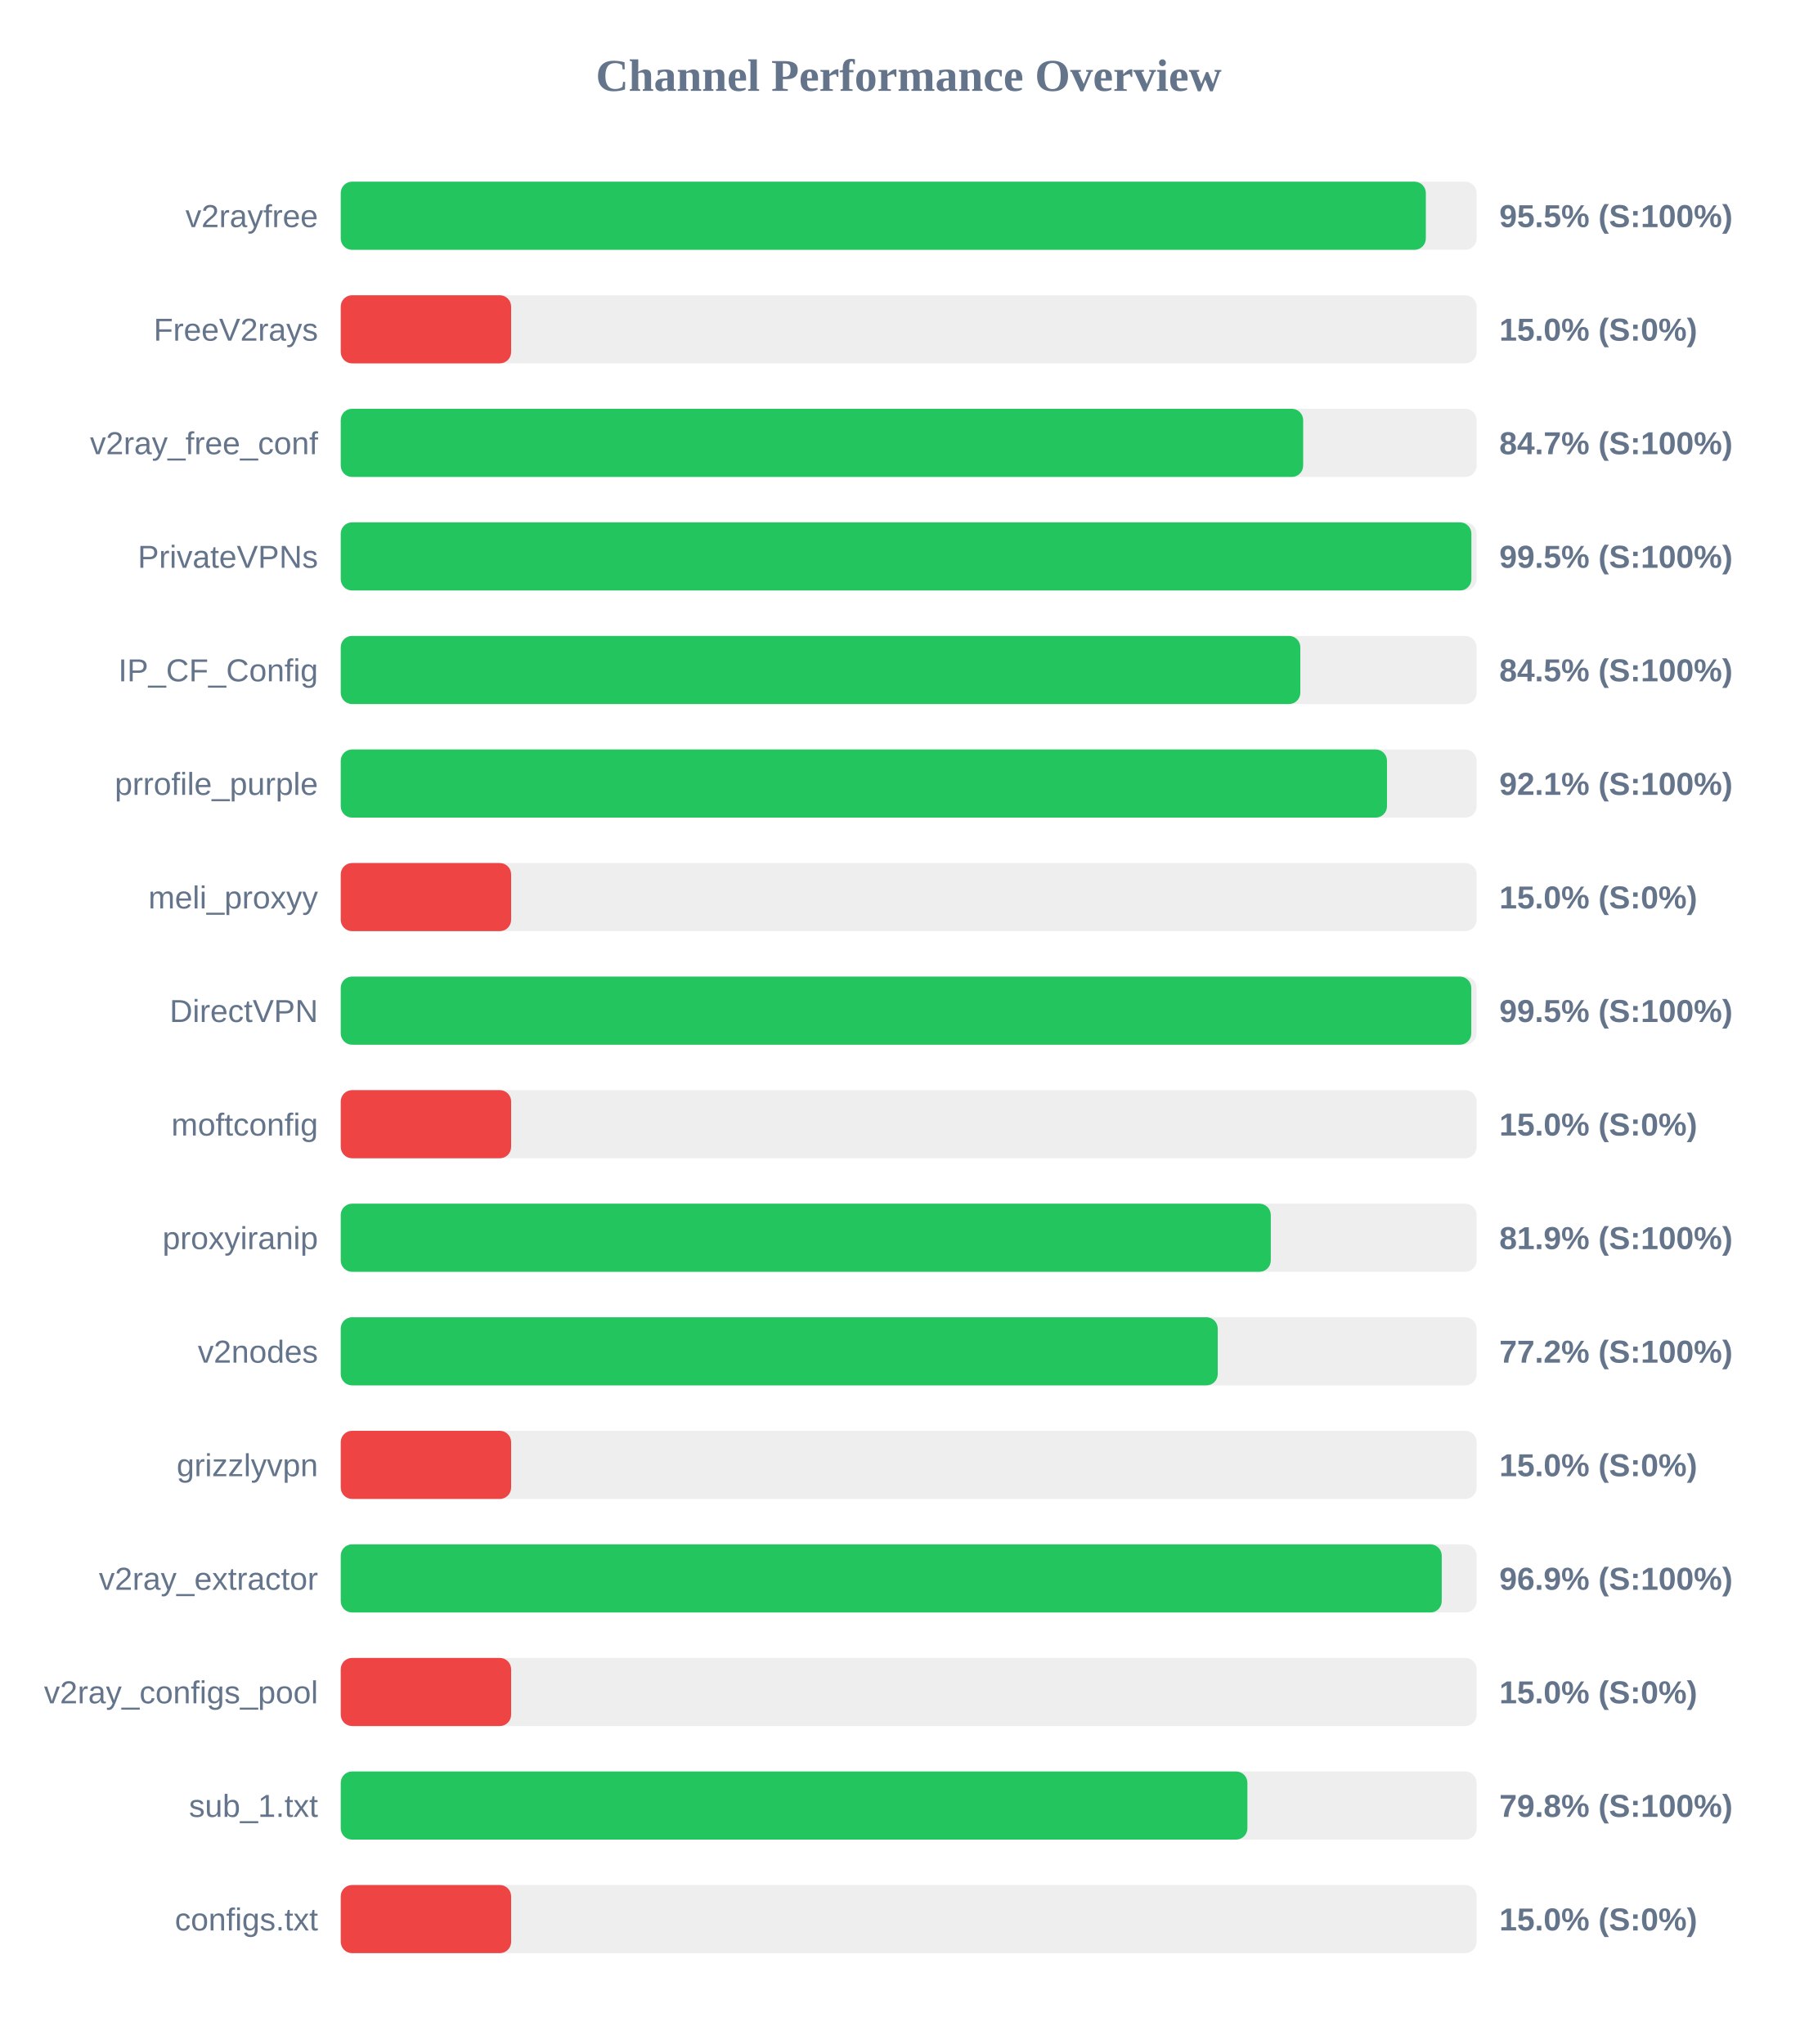
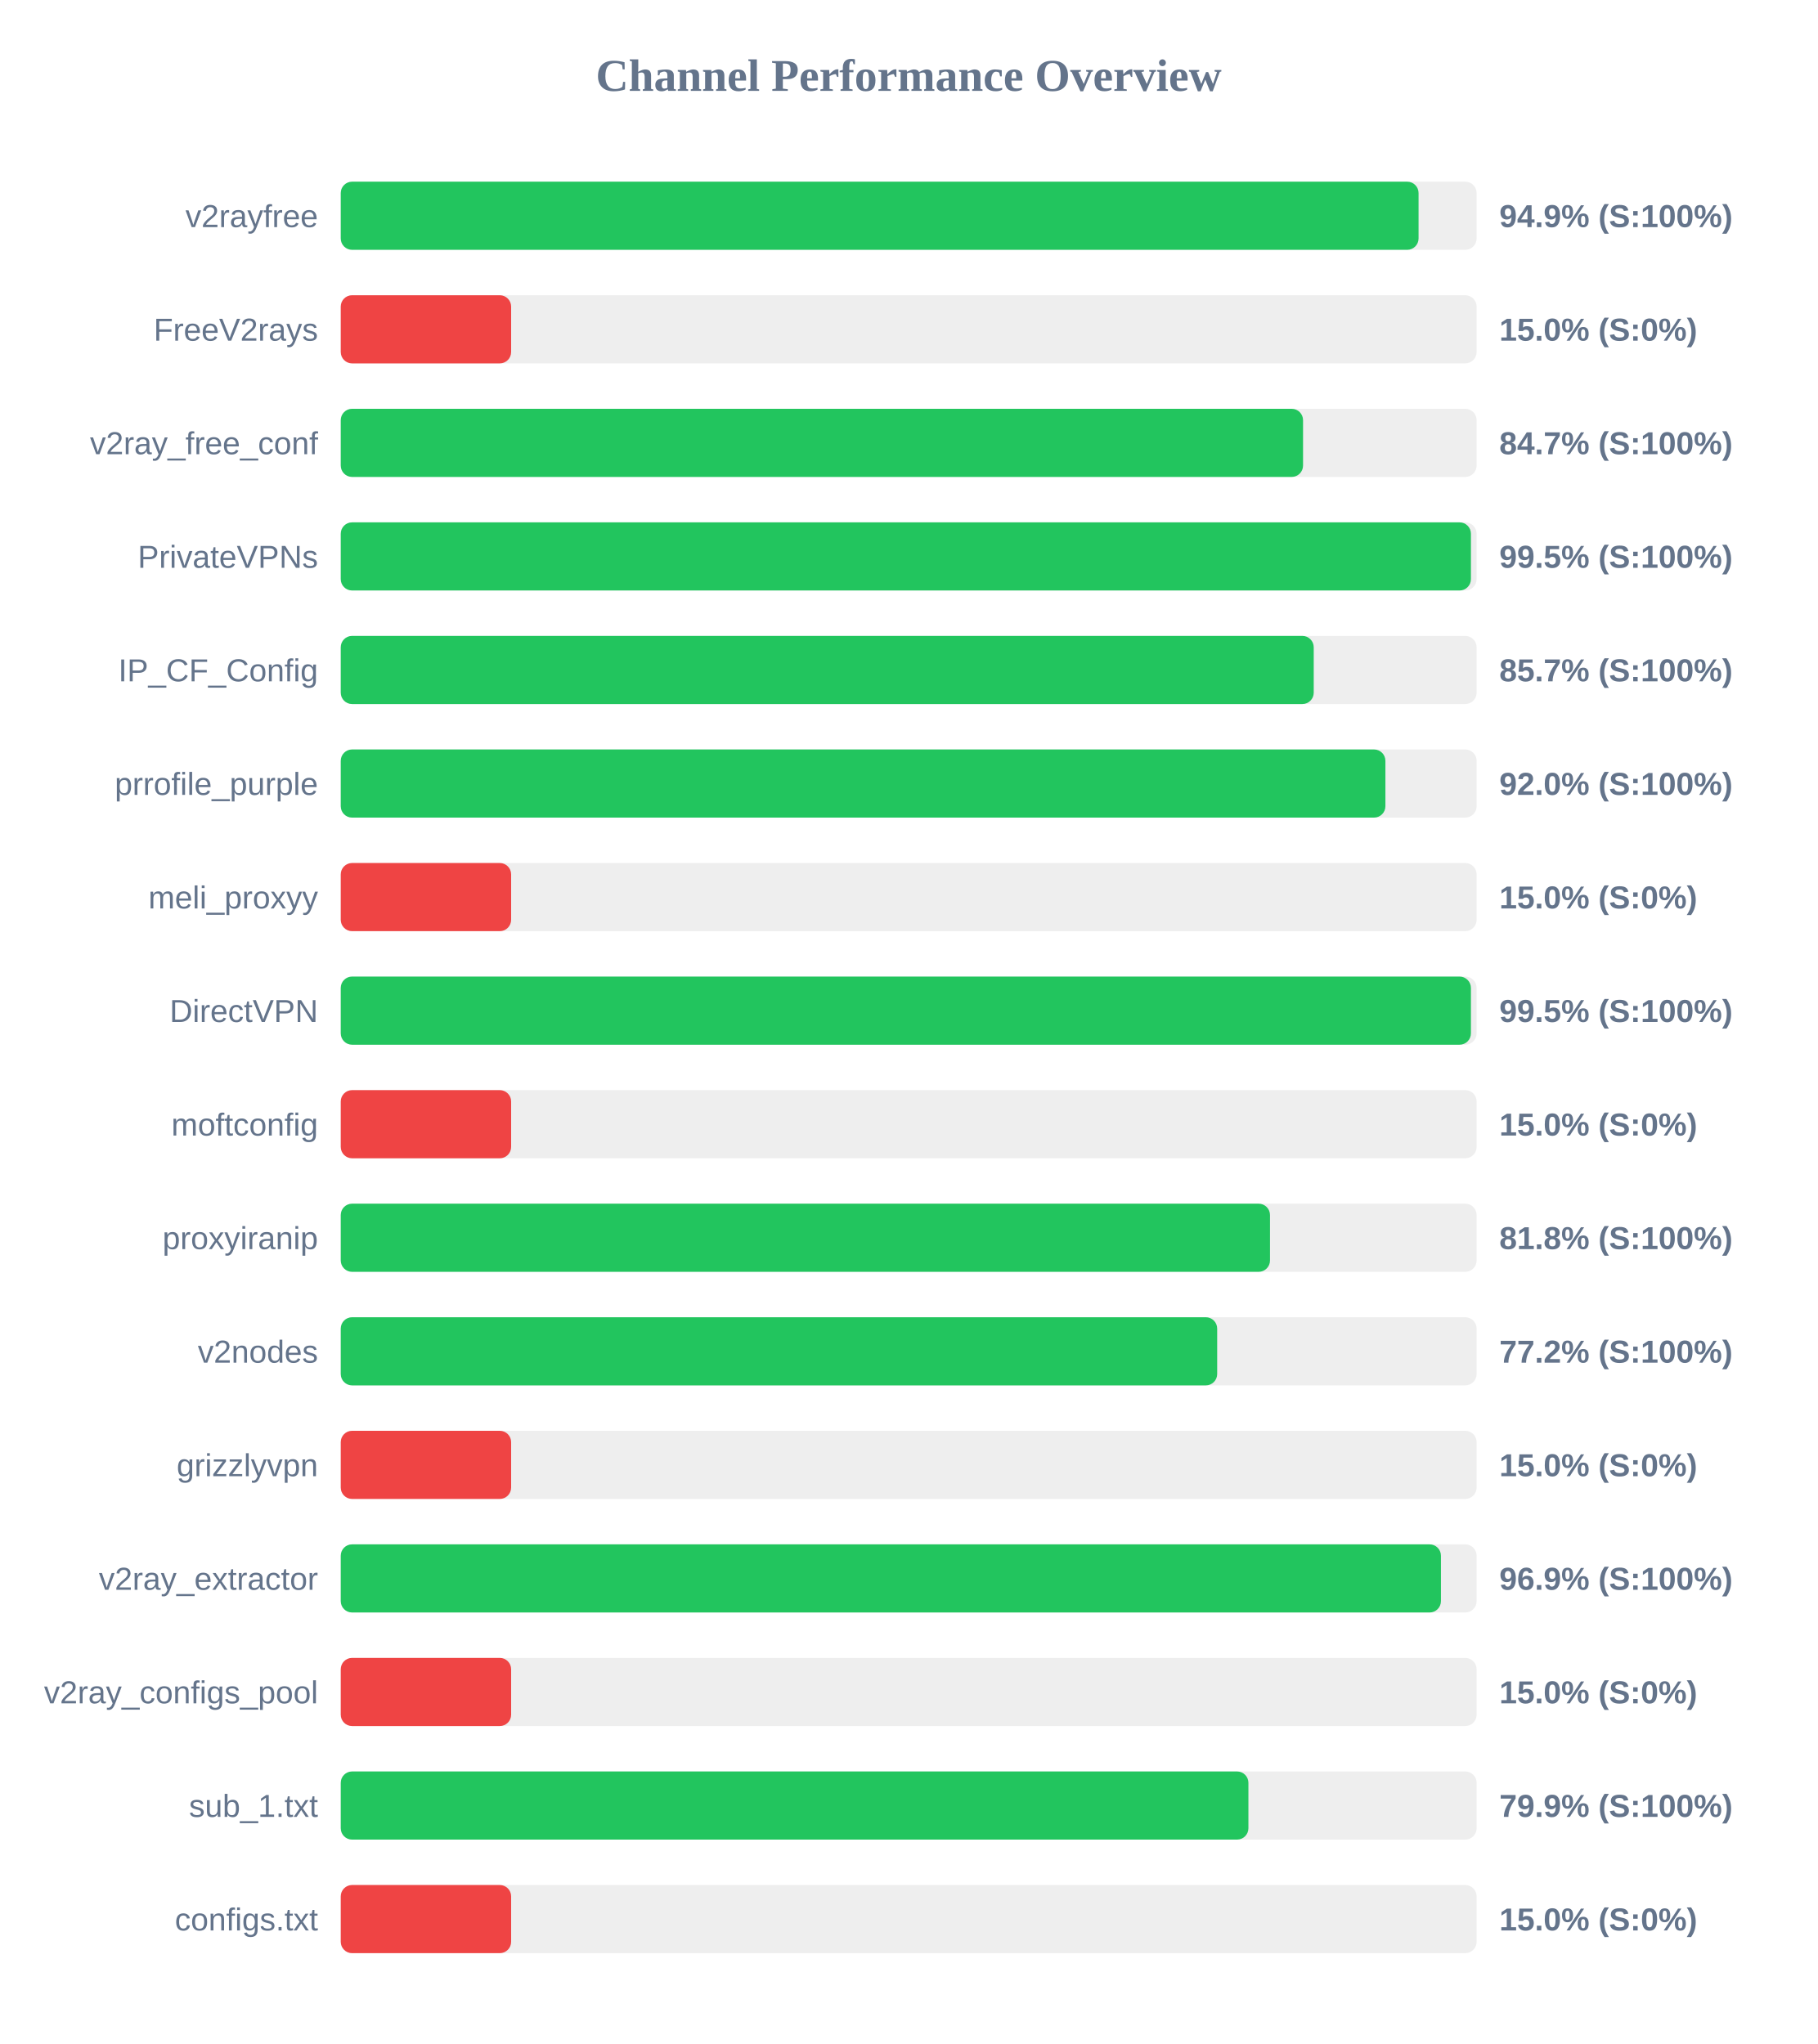
<svg xmlns="http://www.w3.org/2000/svg" width="800" height="900" version="1.1">
  <style>
        .row { font: 14px Arial; fill: #64748b; }
        .score { font: bold 14px Arial; fill: #64748b; }
    </style>
  <text x="400" y="40" text-anchor="middle" font-size="20px" font-weight="bold" fill="#64748b">Channel Performance Overview</text>
  <rect x="150" y="80" width="500" height="30" fill="#eee" rx="5" />
-   <rect x="150" y="80" width="477.65" height="30" fill="#22c55e" rx="5" />
+   <rect x="150" y="80" width="474.45" height="30" fill="#22c55e" rx="5" />
  <text x="140" y="100" text-anchor="end" class="row">v2rayfree</text>
-   <text x="660" y="100" text-anchor="start" class="score">95.5% (S:100%)</text>
+   <text x="660" y="100" text-anchor="start" class="score">94.9% (S:100%)</text>
  <rect x="150" y="130" width="500" height="30" fill="#eee" rx="5" />
  <rect x="150" y="130" width="75.0" height="30" fill="#ef4444" rx="5" />
  <text x="140" y="150" text-anchor="end" class="row">FreeV2rays</text>
  <text x="660" y="150" text-anchor="start" class="score">15.0% (S:0%)</text>
  <rect x="150" y="180" width="500" height="30" fill="#eee" rx="5" />
-   <rect x="150" y="180" width="423.65" height="30" fill="#22c55e" rx="5" />
+   <rect x="150" y="180" width="423.6" height="30" fill="#22c55e" rx="5" />
  <text x="140" y="200" text-anchor="end" class="row">v2ray_free_conf</text>
  <text x="660" y="200" text-anchor="start" class="score">84.7% (S:100%)</text>
  <rect x="150" y="230" width="500" height="30" fill="#eee" rx="5" />
-   <rect x="150" y="230" width="497.7" height="30" fill="#22c55e" rx="5" />
+   <rect x="150" y="230" width="497.5" height="30" fill="#22c55e" rx="5" />
  <text x="140" y="250" text-anchor="end" class="row">PrivateVPNs</text>
  <text x="660" y="250" text-anchor="start" class="score">99.5% (S:100%)</text>
  <rect x="150" y="280" width="500" height="30" fill="#eee" rx="5" />
-   <rect x="150" y="280" width="422.4" height="30" fill="#22c55e" rx="5" />
+   <rect x="150" y="280" width="428.3" height="30" fill="#22c55e" rx="5" />
  <text x="140" y="300" text-anchor="end" class="row">IP_CF_Config</text>
-   <text x="660" y="300" text-anchor="start" class="score">84.5% (S:100%)</text>
+   <text x="660" y="300" text-anchor="start" class="score">85.7% (S:100%)</text>
  <rect x="150" y="330" width="500" height="30" fill="#eee" rx="5" />
-   <rect x="150" y="330" width="460.55" height="30" fill="#22c55e" rx="5" />
+   <rect x="150" y="330" width="459.85" height="30" fill="#22c55e" rx="5" />
  <text x="140" y="350" text-anchor="end" class="row">prrofile_purple</text>
-   <text x="660" y="350" text-anchor="start" class="score">92.1% (S:100%)</text>
+   <text x="660" y="350" text-anchor="start" class="score">92.0% (S:100%)</text>
  <rect x="150" y="380" width="500" height="30" fill="#eee" rx="5" />
  <rect x="150" y="380" width="75.0" height="30" fill="#ef4444" rx="5" />
  <text x="140" y="400" text-anchor="end" class="row">meli_proxyy</text>
  <text x="660" y="400" text-anchor="start" class="score">15.0% (S:0%)</text>
  <rect x="150" y="430" width="500" height="30" fill="#eee" rx="5" />
-   <rect x="150" y="430" width="497.65" height="30" fill="#22c55e" rx="5" />
+   <rect x="150" y="430" width="497.5" height="30" fill="#22c55e" rx="5" />
  <text x="140" y="450" text-anchor="end" class="row">DirectVPN</text>
  <text x="660" y="450" text-anchor="start" class="score">99.5% (S:100%)</text>
  <rect x="150" y="480" width="500" height="30" fill="#eee" rx="5" />
  <rect x="150" y="480" width="75.0" height="30" fill="#ef4444" rx="5" />
  <text x="140" y="500" text-anchor="end" class="row">moftconfig</text>
  <text x="660" y="500" text-anchor="start" class="score">15.0% (S:0%)</text>
  <rect x="150" y="530" width="500" height="30" fill="#eee" rx="5" />
-   <rect x="150" y="530" width="409.4" height="30" fill="#22c55e" rx="5" />
+   <rect x="150" y="530" width="409.05" height="30" fill="#22c55e" rx="5" />
  <text x="140" y="550" text-anchor="end" class="row">proxyiranip</text>
-   <text x="660" y="550" text-anchor="start" class="score">81.9% (S:100%)</text>
+   <text x="660" y="550" text-anchor="start" class="score">81.8% (S:100%)</text>
  <rect x="150" y="580" width="500" height="30" fill="#eee" rx="5" />
-   <rect x="150" y="580" width="386.05" height="30" fill="#22c55e" rx="5" />
+   <rect x="150" y="580" width="385.8" height="30" fill="#22c55e" rx="5" />
  <text x="140" y="600" text-anchor="end" class="row">v2nodes</text>
  <text x="660" y="600" text-anchor="start" class="score">77.2% (S:100%)</text>
  <rect x="150" y="630" width="500" height="30" fill="#eee" rx="5" />
  <rect x="150" y="630" width="75.0" height="30" fill="#ef4444" rx="5" />
  <text x="140" y="650" text-anchor="end" class="row">grizzlyvpn</text>
  <text x="660" y="650" text-anchor="start" class="score">15.0% (S:0%)</text>
  <rect x="150" y="680" width="500" height="30" fill="#eee" rx="5" />
-   <rect x="150" y="680" width="484.65" height="30" fill="#22c55e" rx="5" />
+   <rect x="150" y="680" width="484.3" height="30" fill="#22c55e" rx="5" />
  <text x="140" y="700" text-anchor="end" class="row">v2ray_extractor</text>
  <text x="660" y="700" text-anchor="start" class="score">96.9% (S:100%)</text>
  <rect x="150" y="730" width="500" height="30" fill="#eee" rx="5" />
  <rect x="150" y="730" width="75.0" height="30" fill="#ef4444" rx="5" />
  <text x="140" y="750" text-anchor="end" class="row">v2ray_configs_pool</text>
  <text x="660" y="750" text-anchor="start" class="score">15.0% (S:0%)</text>
  <rect x="150" y="780" width="500" height="30" fill="#eee" rx="5" />
-   <rect x="150" y="780" width="399.1" height="30" fill="#22c55e" rx="5" />
+   <rect x="150" y="780" width="399.55" height="30" fill="#22c55e" rx="5" />
  <text x="140" y="800" text-anchor="end" class="row">sub_1.txt</text>
-   <text x="660" y="800" text-anchor="start" class="score">79.8% (S:100%)</text>
+   <text x="660" y="800" text-anchor="start" class="score">79.9% (S:100%)</text>
  <rect x="150" y="830" width="500" height="30" fill="#eee" rx="5" />
  <rect x="150" y="830" width="75.0" height="30" fill="#ef4444" rx="5" />
  <text x="140" y="850" text-anchor="end" class="row">configs.txt</text>
  <text x="660" y="850" text-anchor="start" class="score">15.0% (S:0%)</text>
</svg>
